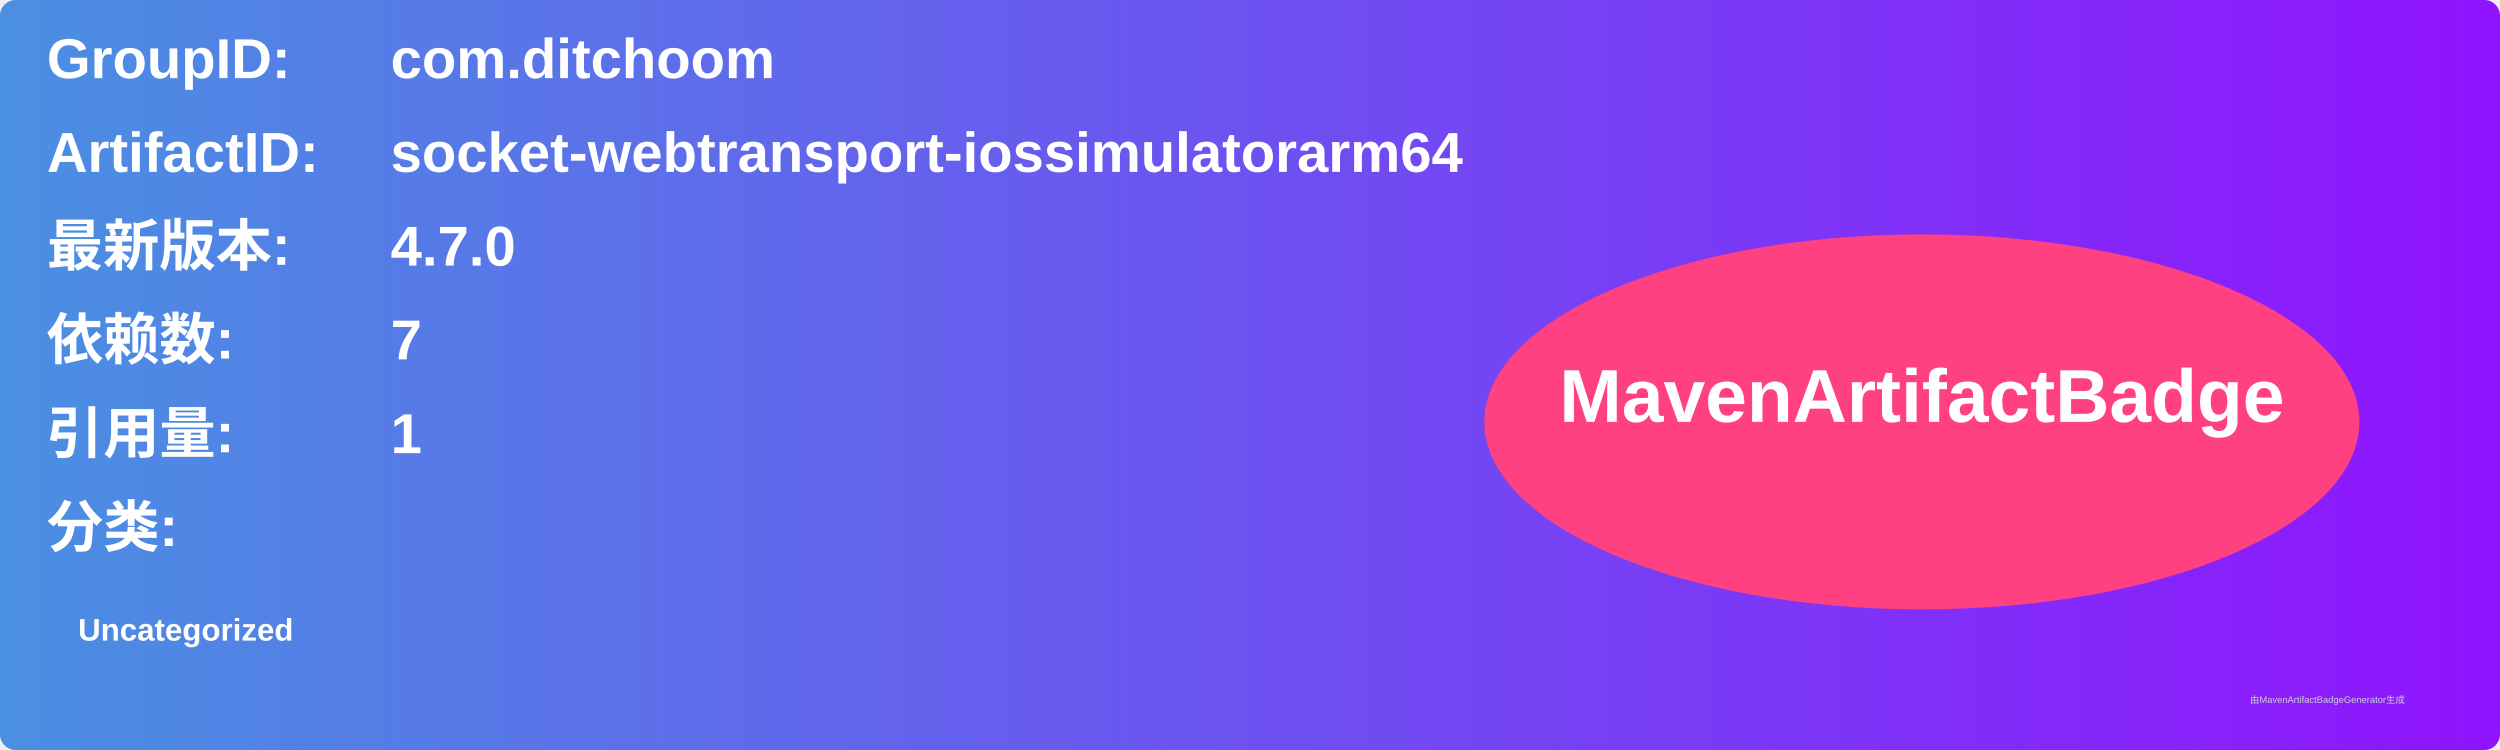
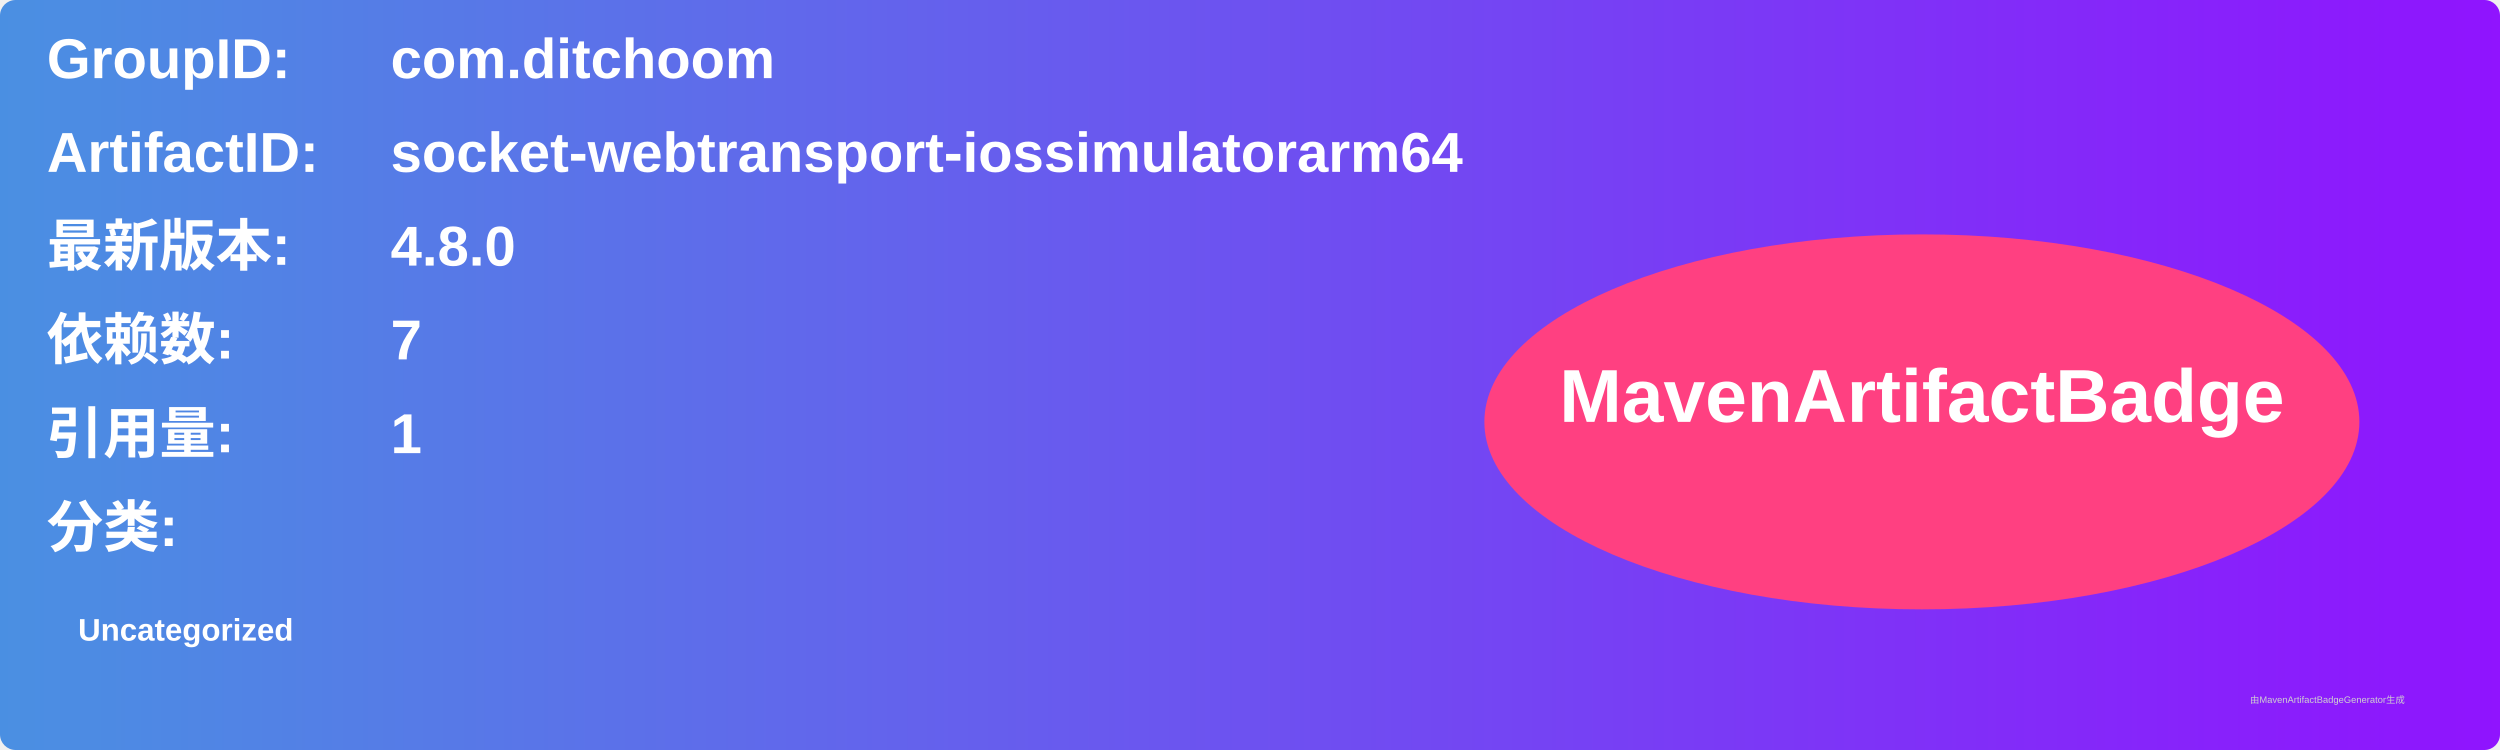
<svg xmlns="http://www.w3.org/2000/svg" width="800" height="240" viewBox="0 0 800 240">
  <linearGradient id="grad" x1="0%" y1="0%" x2="100%" y2="0%">
    <stop offset="0%" stop-color="#4a90e2" />
    <stop offset="100%" stop-color="#9013fe" />
  </linearGradient>
  <rect width="100%" height="100%" rx="5" ry="5" fill="url(#grad)" />
  <g transform="translate(15, 15)">
    <text x="0" y="10" font-family="Arial" font-size="18" fill="white" font-weight="bold" width="260">GroupID:</text>
    <text x="110" y="10" font-family="Arial" font-size="18" fill="white" font-weight="bold" width="460">com.ditchoom</text>
    <text x="0" y="40" font-family="Arial" font-size="18" fill="white" font-weight="bold" width="260">ArtifactID:</text>
    <text x="110" y="40" font-family="Arial" font-size="18" fill="white" font-weight="bold" width="460">socket-webtransport-iossimulatorarm64</text>
    <text x="0" y="70" font-family="Arial" font-size="18" fill="white" font-weight="bold">最新版本:</text>
    <text x="110" y="70" font-family="Arial" font-size="18" fill="white" font-weight="bold">
-       <tspan font-weight="bold">4.7.0</tspan>
+       <tspan font-weight="bold">4.8.0</tspan>
    </text>
    <text x="0" y="100" font-family="Arial" font-size="18" fill="white" font-weight="bold">依赖数: </text>
    <text x="110" y="100" font-family="Arial" font-size="18" fill="white">
      <tspan font-weight="bold">7</tspan>
    </text>
    <text x="0" y="130" font-family="Arial" font-size="18" fill="white" font-weight="bold">引用量: </text>
    <text x="110" y="130" font-family="Arial" font-size="18" fill="white">
      <tspan font-weight="bold">1</tspan>
    </text>
    <text x="0" y="160" font-family="Arial" font-size="18" fill="white" font-weight="bold">分类:</text>
    <text x="10" y="190" font-family="Arial" font-size="10" fill="white">
      <tspan font-weight="bold">Uncategorized</tspan>
    </text>
    <ellipse cx="600" cy="120" rx="140" ry="60" fill="#ff4081" />
    <text x="600" y="120" text-anchor="middle" font-family="Arial" font-size="24" fill="white" font-weight="bold">MavenArtifactBadge</text>
  </g>
  <text x="720" y="225" font-family="Arial" font-size="3" fill="#d0d0d0">由MavenArtifactBadgeGenerator生成</text>
</svg>
